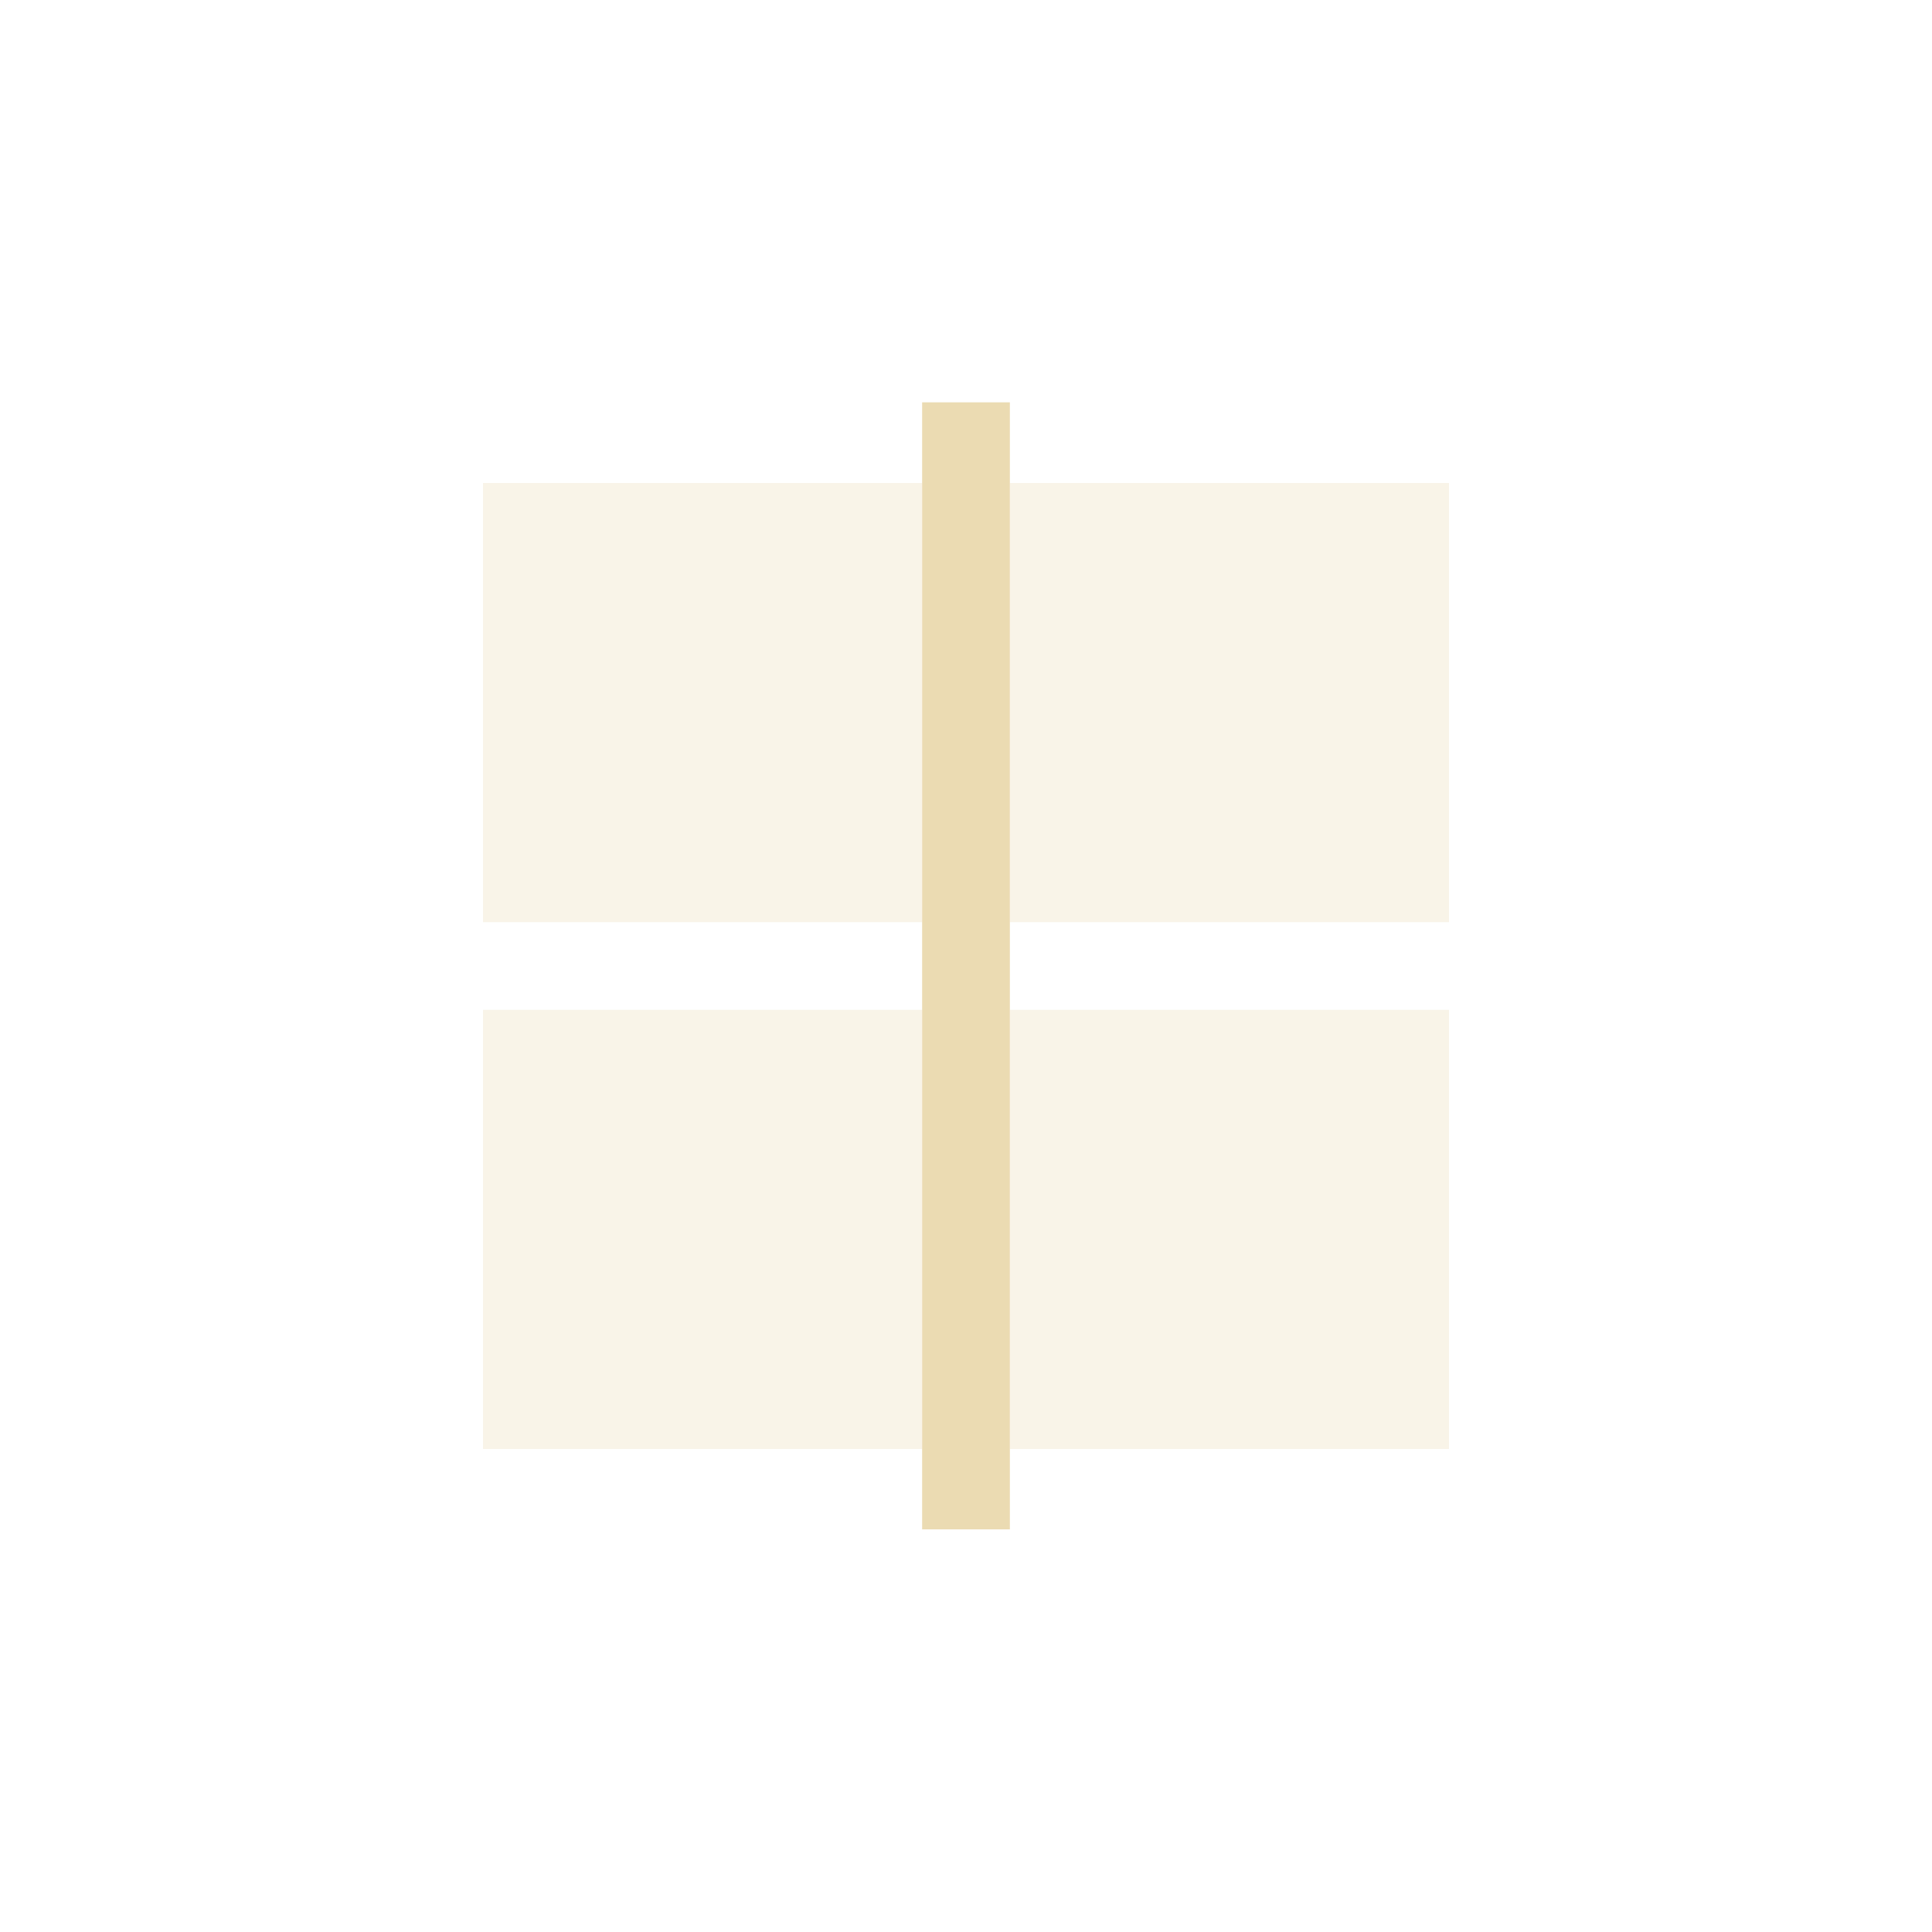
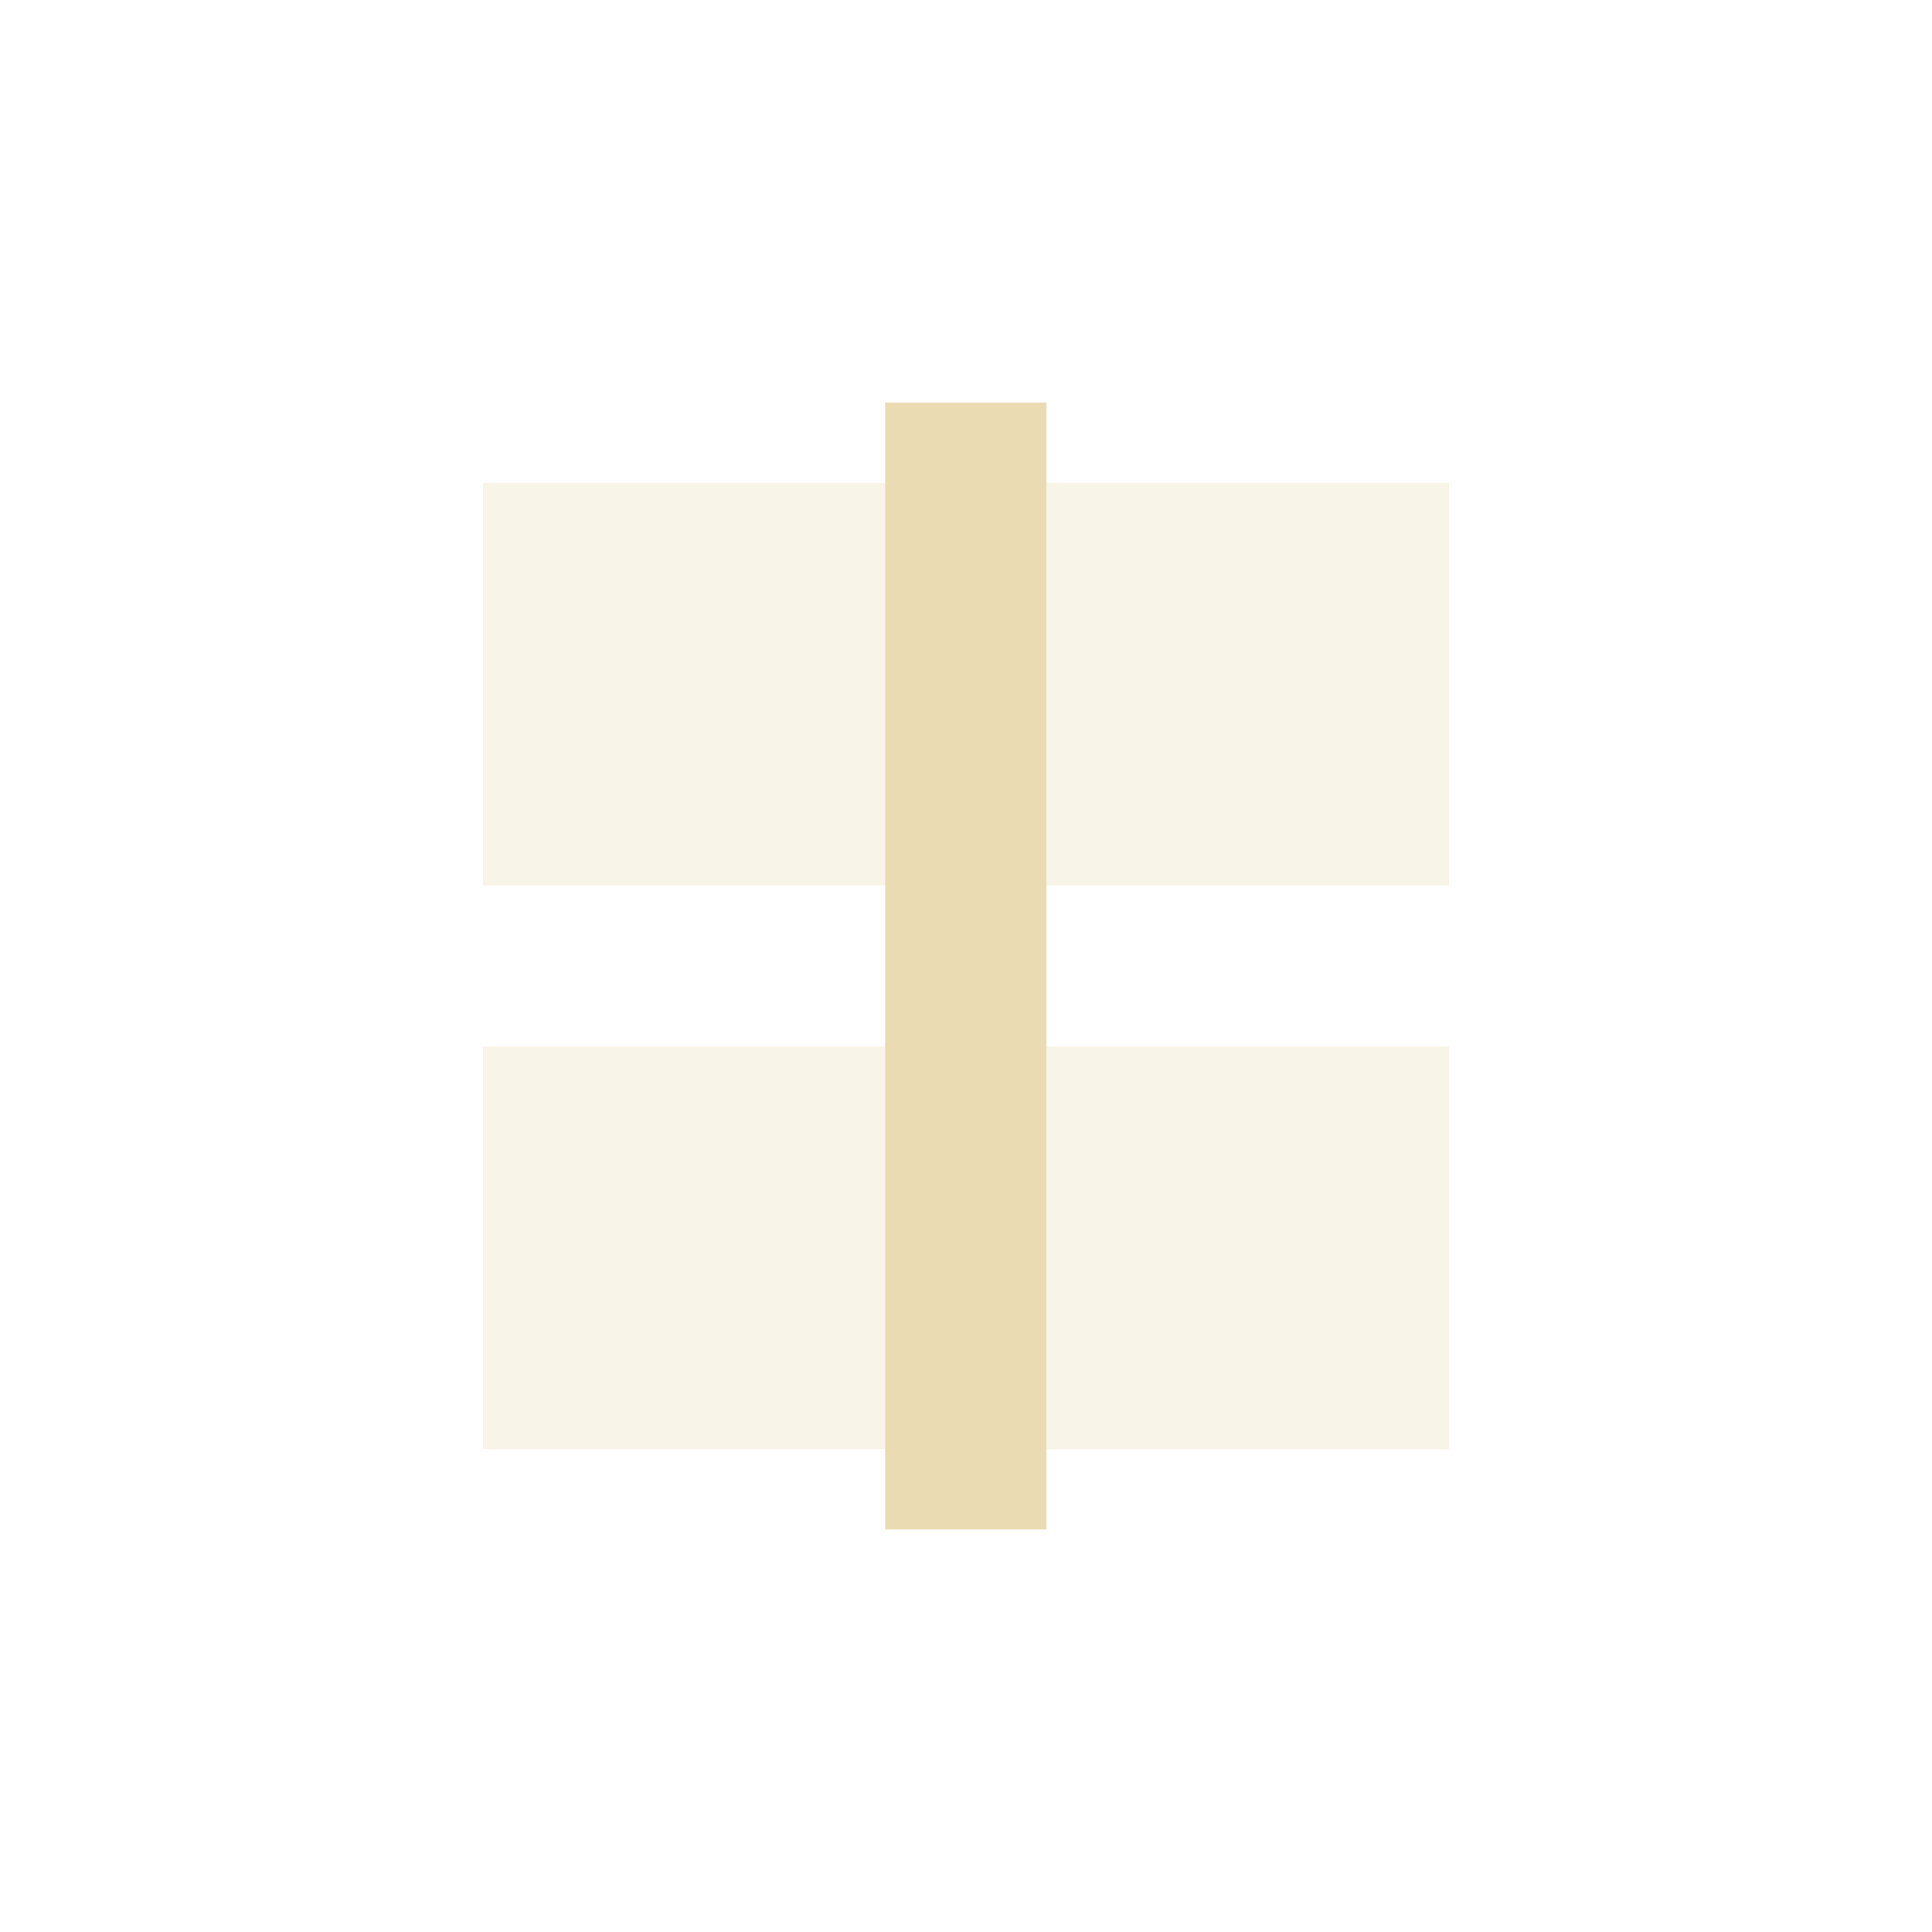
<svg xmlns="http://www.w3.org/2000/svg" width="24" height="24" version="1.1" viewBox="0 0 24 24">
  <defs>
-     <style type="text/css">
-       .ColorScheme-Text {
-         color: #ebdbb2;
-       }
-     </style>
+     <style type="text/css">.ColorScheme-Text { color:#ebdbb2; } .ColorScheme-Highlight { color:#458588; }</style>
  </defs>
-   <path class="ColorScheme-Text" d="m6 6h5.455v5.455h-5.455zm6.545 0h5.455v5.455h-5.455zm-6.545 6.545h5.455v5.455h-5.455zm6.545 0h5.455v5.455h-5.455z" fill="currentColor" fill-opacity=".3" stroke-width="1.091" />
-   <path class="ColorScheme-Text" d="m12.545 4.998v14h-1.09v-14z" fill="currentColor" stroke-width="1.044" />
+   <path class="ColorScheme-Text" d="m6 6h5v5h-5zm7 0h5v5h-5zm-7 7h5v5h-5zm7 0h5v5h-5z" fill="currentColor" opacity=".3" />
+   <path class="ColorScheme-Text" d="m13 5h-2.004v14h2.004z" fill="currentColor" />
</svg>
